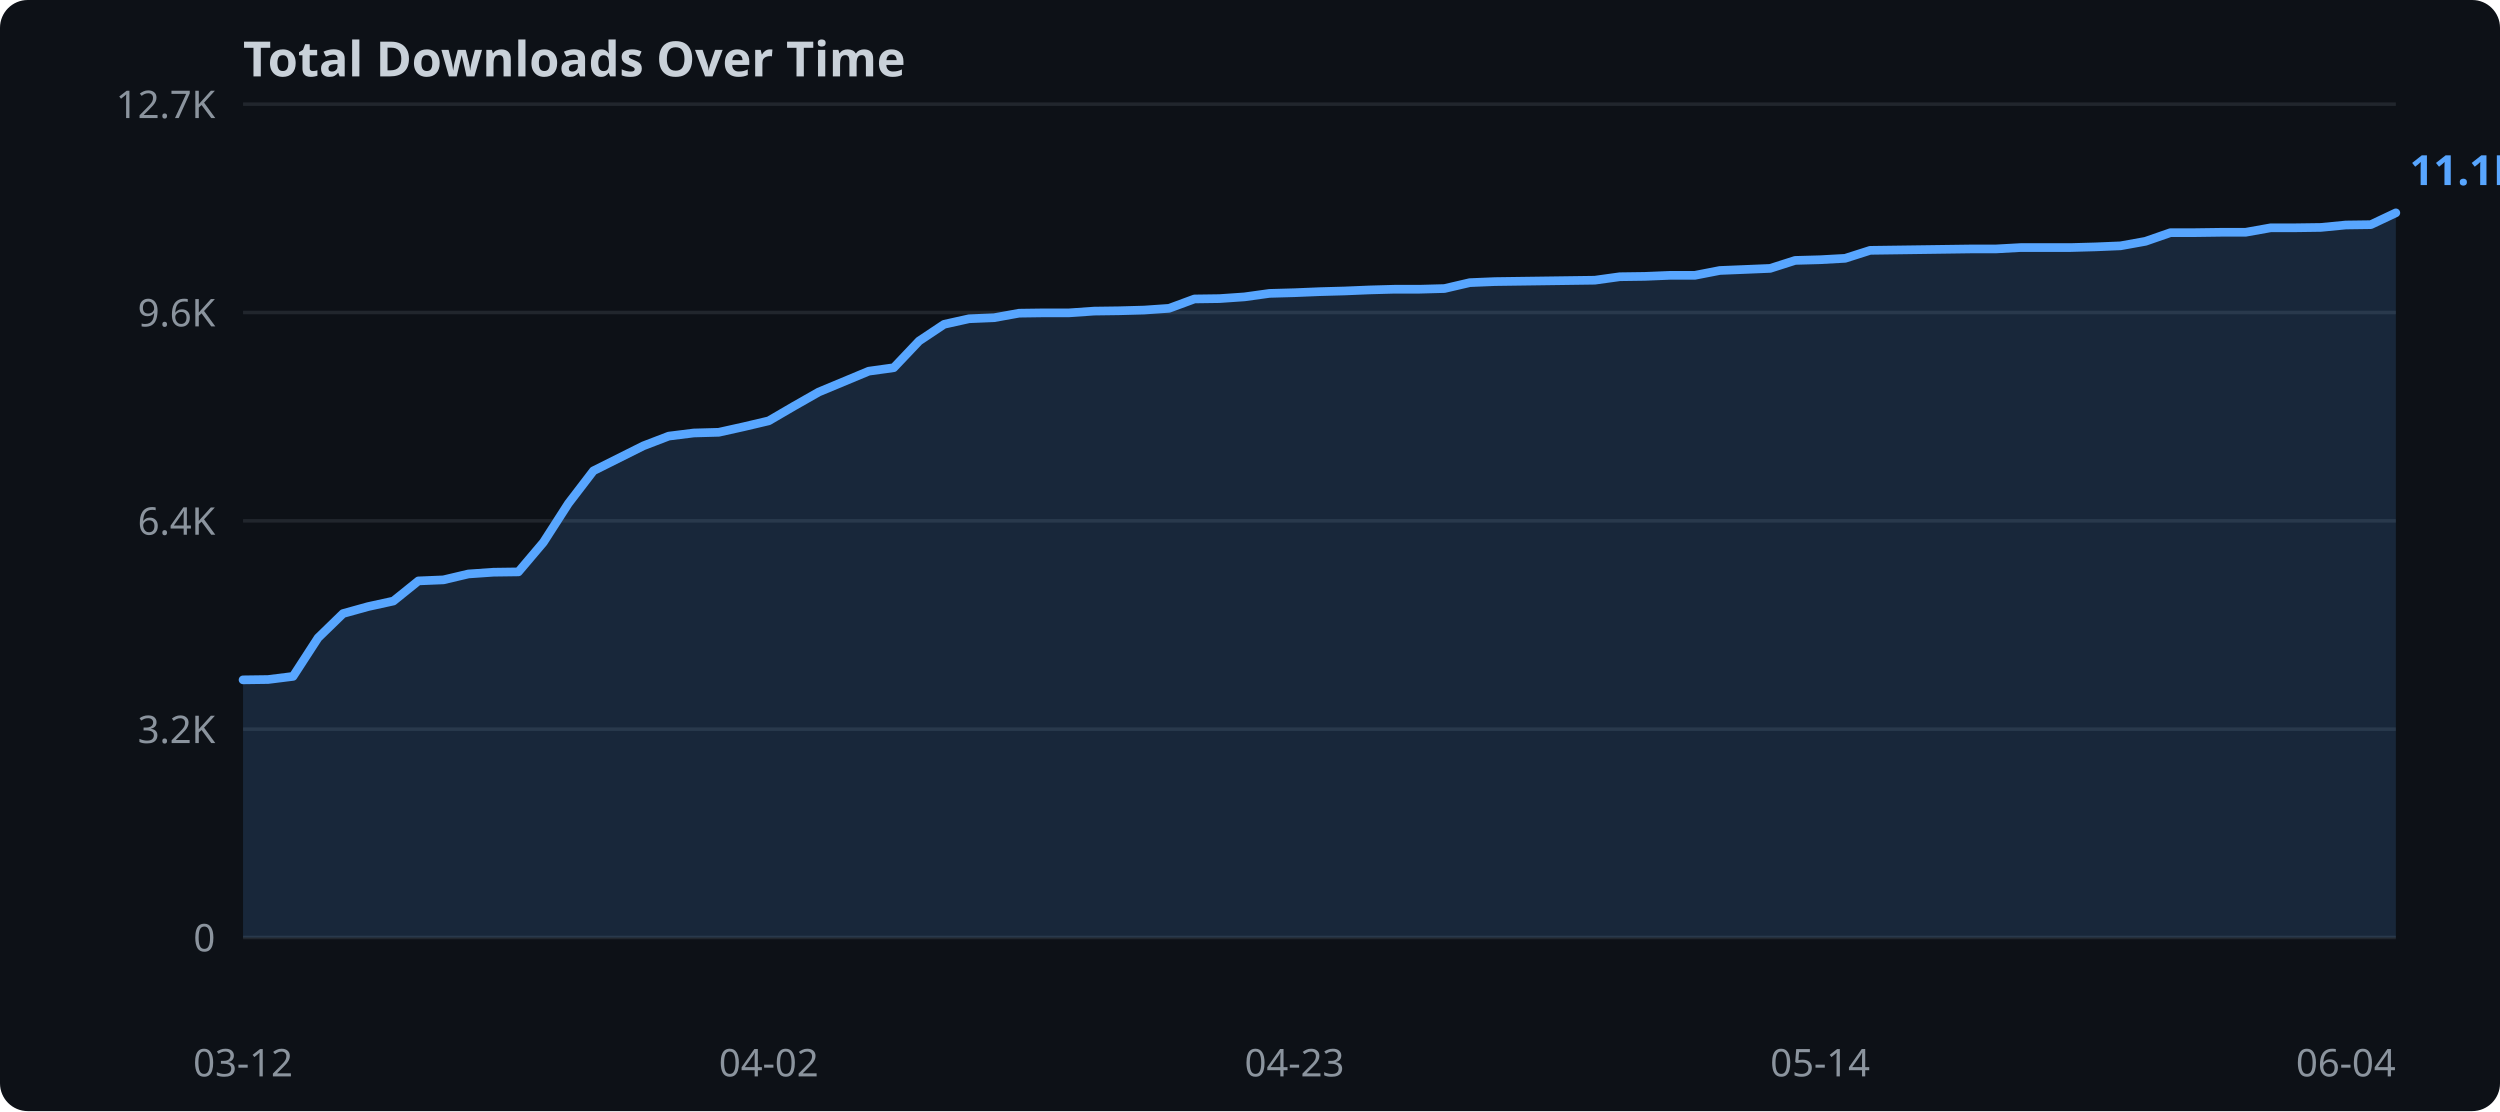
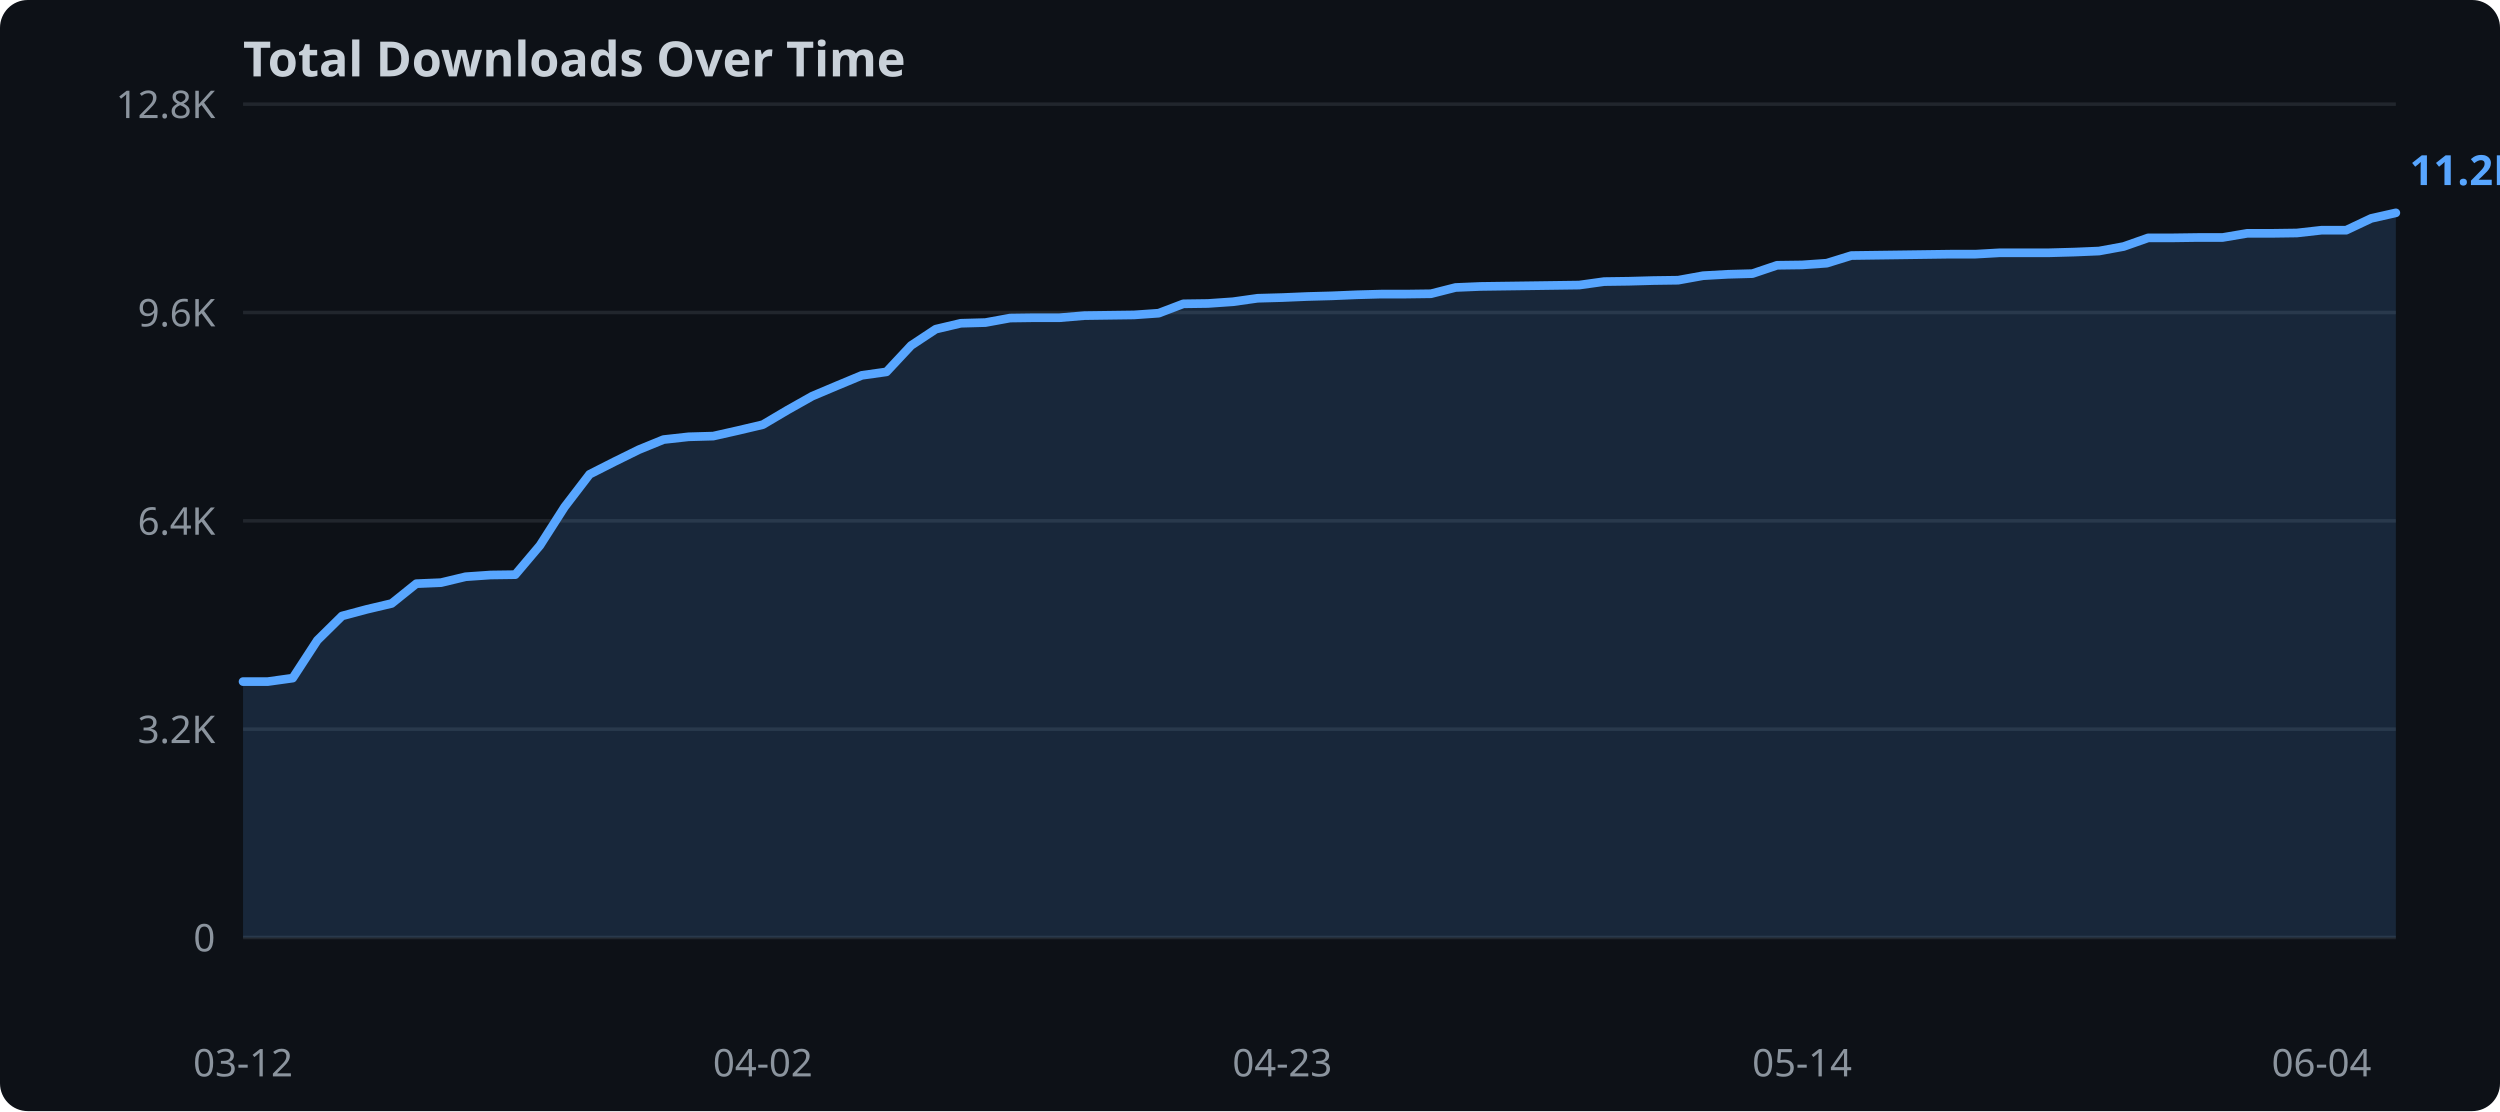
<svg xmlns="http://www.w3.org/2000/svg" width="720" height="320">
  <rect width="720" height="320" fill="#0d1117" rx="8" />
  <text x="70" y="22" fill="#c9d1d9" font-family="sans-serif" font-size="14" font-weight="bold">Total Downloads Over Time</text>
  <line x1="70" y1="270.0" x2="690" y2="270.0" stroke="#21262d" stroke-width="1" />
  <text x="62" y="274.0" text-anchor="end" fill="#8b949e" font-family="sans-serif" font-size="11">0</text>
  <line x1="70" y1="210.0" x2="690" y2="210.0" stroke="#21262d" stroke-width="1" />
  <text x="62" y="214.0" text-anchor="end" fill="#8b949e" font-family="sans-serif" font-size="11">3.2K</text>
  <line x1="70" y1="150.0" x2="690" y2="150.0" stroke="#21262d" stroke-width="1" />
  <text x="62" y="154.0" text-anchor="end" fill="#8b949e" font-family="sans-serif" font-size="11">6.4K</text>
  <line x1="70" y1="90.0" x2="690" y2="90.0" stroke="#21262d" stroke-width="1" />
  <text x="62" y="94.0" text-anchor="end" fill="#8b949e" font-family="sans-serif" font-size="11">9.6K</text>
  <line x1="70" y1="30.0" x2="690" y2="30.0" stroke="#21262d" stroke-width="1" />
-   <text x="62" y="34.0" text-anchor="end" fill="#8b949e" font-family="sans-serif" font-size="11">12.7K</text>
-   <polygon points="70.0,195.8 77.2,195.7 84.4,194.8 91.6,183.7 98.8,176.7 106.0,174.7 113.3,173.1 120.5,167.3 127.7,167.0 134.9,165.3 142.1,164.8 149.3,164.7 156.5,156.2 163.7,145.0 170.9,135.6 178.1,132.0 185.3,128.4 192.6,125.6 199.8,124.7 207.0,124.5 214.2,122.9 221.4,121.2 228.6,117.0 235.8,112.9 243.0,109.9 250.2,106.9 257.4,105.9 264.7,98.2 271.9,93.4 279.1,91.8 286.3,91.5 293.5,90.2 300.7,90.1 307.9,90.1 315.1,89.6 322.3,89.5 329.5,89.3 336.7,88.8 344.0,86.1 351.2,86.0 358.4,85.5 365.6,84.5 372.8,84.3 380.0,84.0 387.2,83.8 394.4,83.5 401.6,83.3 408.8,83.3 416.0,83.1 423.3,81.4 430.5,81.1 437.7,81.0 444.9,80.9 452.1,80.8 459.3,80.7 466.5,79.7 473.7,79.6 480.9,79.3 488.1,79.3 495.3,77.9 502.6,77.6 509.8,77.3 517.0,75.0 524.2,74.8 531.4,74.4 538.6,72.1 545.8,72.0 553.0,71.9 560.2,71.8 567.4,71.7 574.7,71.7 581.9,71.3 589.1,71.3 596.3,71.3 603.5,71.1 610.7,70.8 617.9,69.5 625.1,67.0 632.3,67.0 639.5,66.9 646.7,66.9 654.0,65.6 661.2,65.6 668.4,65.5 675.6,64.8 682.8,64.7 690.0,61.3 690.0,270.0 70.0,270.0" fill="#58a6ff" opacity="0.15" />
-   <polyline points="70.0,195.8 77.2,195.7 84.4,194.8 91.6,183.7 98.8,176.7 106.0,174.7 113.3,173.1 120.5,167.3 127.7,167.0 134.9,165.3 142.1,164.8 149.3,164.7 156.5,156.2 163.7,145.0 170.9,135.6 178.1,132.0 185.3,128.4 192.6,125.6 199.8,124.7 207.0,124.5 214.2,122.9 221.4,121.2 228.6,117.0 235.8,112.9 243.0,109.9 250.2,106.9 257.4,105.9 264.7,98.2 271.9,93.4 279.1,91.8 286.3,91.5 293.5,90.2 300.7,90.1 307.9,90.1 315.1,89.6 322.3,89.5 329.5,89.3 336.7,88.8 344.0,86.1 351.2,86.0 358.4,85.5 365.6,84.5 372.8,84.3 380.0,84.0 387.2,83.8 394.4,83.5 401.6,83.3 408.8,83.3 416.0,83.1 423.3,81.4 430.5,81.1 437.7,81.0 444.9,80.9 452.1,80.8 459.3,80.7 466.5,79.7 473.7,79.6 480.9,79.3 488.1,79.3 495.3,77.9 502.6,77.6 509.8,77.3 517.0,75.0 524.2,74.8 531.4,74.4 538.6,72.1 545.8,72.0 553.0,71.9 560.2,71.8 567.4,71.7 574.7,71.7 581.9,71.3 589.1,71.3 596.3,71.3 603.5,71.1 610.7,70.8 617.9,69.5 625.1,67.0 632.3,67.0 639.5,66.9 646.7,66.9 654.0,65.6 661.2,65.6 668.4,65.5 675.6,64.8 682.8,64.7 690.0,61.3" fill="none" stroke="#58a6ff" stroke-width="2.5" stroke-linejoin="round" stroke-linecap="round" />
+   <text x="62" y="34.0" text-anchor="end" fill="#8b949e" font-family="sans-serif" font-size="11">12.8K</text>
+   <polygon points="70.0,196.3 77.1,196.3 84.3,195.3 91.4,184.4 98.5,177.4 105.6,175.5 112.8,173.8 119.9,168.1 127.0,167.8 134.1,166.1 141.3,165.6 148.4,165.5 155.5,157.1 162.6,146.0 169.8,136.6 176.9,133.0 184.0,129.5 191.1,126.6 198.3,125.8 205.4,125.6 212.5,124.0 219.7,122.3 226.8,118.1 233.9,114.1 241.0,111.1 248.2,108.1 255.3,107.1 262.4,99.5 269.5,94.8 276.7,93.1 283.8,92.9 290.9,91.6 298.0,91.5 305.2,91.5 312.3,90.9 319.4,90.8 326.6,90.7 333.7,90.2 340.8,87.5 347.9,87.4 355.1,86.9 362.2,85.9 369.3,85.7 376.4,85.4 383.6,85.2 390.7,84.9 397.8,84.7 404.9,84.7 412.1,84.6 419.2,82.8 426.3,82.5 433.4,82.4 440.6,82.3 447.7,82.2 454.8,82.1 462.0,81.1 469.1,81.0 476.2,80.8 483.3,80.7 490.5,79.4 497.6,79.0 504.7,78.8 511.8,76.4 519.0,76.3 526.1,75.8 533.2,73.6 540.3,73.5 547.5,73.4 554.6,73.3 561.7,73.2 568.9,73.2 576.0,72.8 583.1,72.8 590.2,72.8 597.4,72.6 604.5,72.3 611.6,71.0 618.7,68.5 625.9,68.5 633.0,68.4 640.1,68.4 647.2,67.2 654.4,67.2 661.5,67.1 668.6,66.3 675.7,66.3 682.9,62.9 690.0,61.3 690.0,270.0 70.0,270.0" fill="#58a6ff" opacity="0.15" />
+   <polyline points="70.0,196.3 77.1,196.3 84.3,195.3 91.4,184.4 98.5,177.4 105.6,175.5 112.8,173.8 119.9,168.1 127.0,167.8 134.1,166.1 141.3,165.6 148.4,165.5 155.5,157.1 162.6,146.0 169.8,136.6 176.9,133.0 184.0,129.5 191.1,126.6 198.3,125.8 205.4,125.6 212.5,124.0 219.7,122.3 226.8,118.1 233.9,114.1 241.0,111.1 248.2,108.1 255.3,107.1 262.4,99.5 269.5,94.8 276.7,93.1 283.8,92.9 290.9,91.6 298.0,91.5 305.2,91.5 312.3,90.9 319.4,90.8 326.6,90.7 333.7,90.2 340.8,87.5 347.9,87.4 355.1,86.9 362.2,85.9 369.3,85.7 376.4,85.4 383.6,85.2 390.7,84.9 397.8,84.7 404.9,84.7 412.1,84.6 419.2,82.8 426.3,82.5 433.4,82.4 440.6,82.3 447.7,82.2 454.8,82.1 462.0,81.1 469.1,81.0 476.2,80.8 483.3,80.7 490.5,79.4 497.6,79.0 504.7,78.8 511.8,76.4 519.0,76.3 526.1,75.8 533.2,73.6 540.3,73.5 547.5,73.4 554.6,73.3 561.7,73.2 568.9,73.2 576.0,72.8 583.1,72.8 590.2,72.8 597.4,72.6 604.5,72.3 611.6,71.0 618.7,68.5 625.9,68.5 633.0,68.4 640.1,68.4 647.2,67.2 654.4,67.2 661.5,67.1 668.6,66.3 675.7,66.3 682.9,62.9 690.0,61.3" fill="none" stroke="#58a6ff" stroke-width="2.5" stroke-linejoin="round" stroke-linecap="round" />
  <text x="70.0" y="310" text-anchor="middle" fill="#8b949e" font-family="sans-serif" font-size="11">03-12</text>
-   <text x="221.4" y="310" text-anchor="middle" fill="#8b949e" font-family="sans-serif" font-size="11">04-02</text>
-   <text x="372.8" y="310" text-anchor="middle" fill="#8b949e" font-family="sans-serif" font-size="11">04-23</text>
-   <text x="524.2" y="310" text-anchor="middle" fill="#8b949e" font-family="sans-serif" font-size="11">05-14</text>
-   <text x="675.6" y="310" text-anchor="middle" fill="#8b949e" font-family="sans-serif" font-size="11">06-04</text>
-   <text x="694.0" y="53.3" fill="#58a6ff" font-family="sans-serif" font-size="12" font-weight="bold">11.1K</text>
+   <text x="219.7" y="310" text-anchor="middle" fill="#8b949e" font-family="sans-serif" font-size="11">04-02</text>
+   <text x="369.3" y="310" text-anchor="middle" fill="#8b949e" font-family="sans-serif" font-size="11">04-23</text>
+   <text x="519.0" y="310" text-anchor="middle" fill="#8b949e" font-family="sans-serif" font-size="11">05-14</text>
+   <text x="668.6" y="310" text-anchor="middle" fill="#8b949e" font-family="sans-serif" font-size="11">06-04</text>
+   <text x="694.0" y="53.3" fill="#58a6ff" font-family="sans-serif" font-size="12" font-weight="bold">11.2K</text>
</svg>
